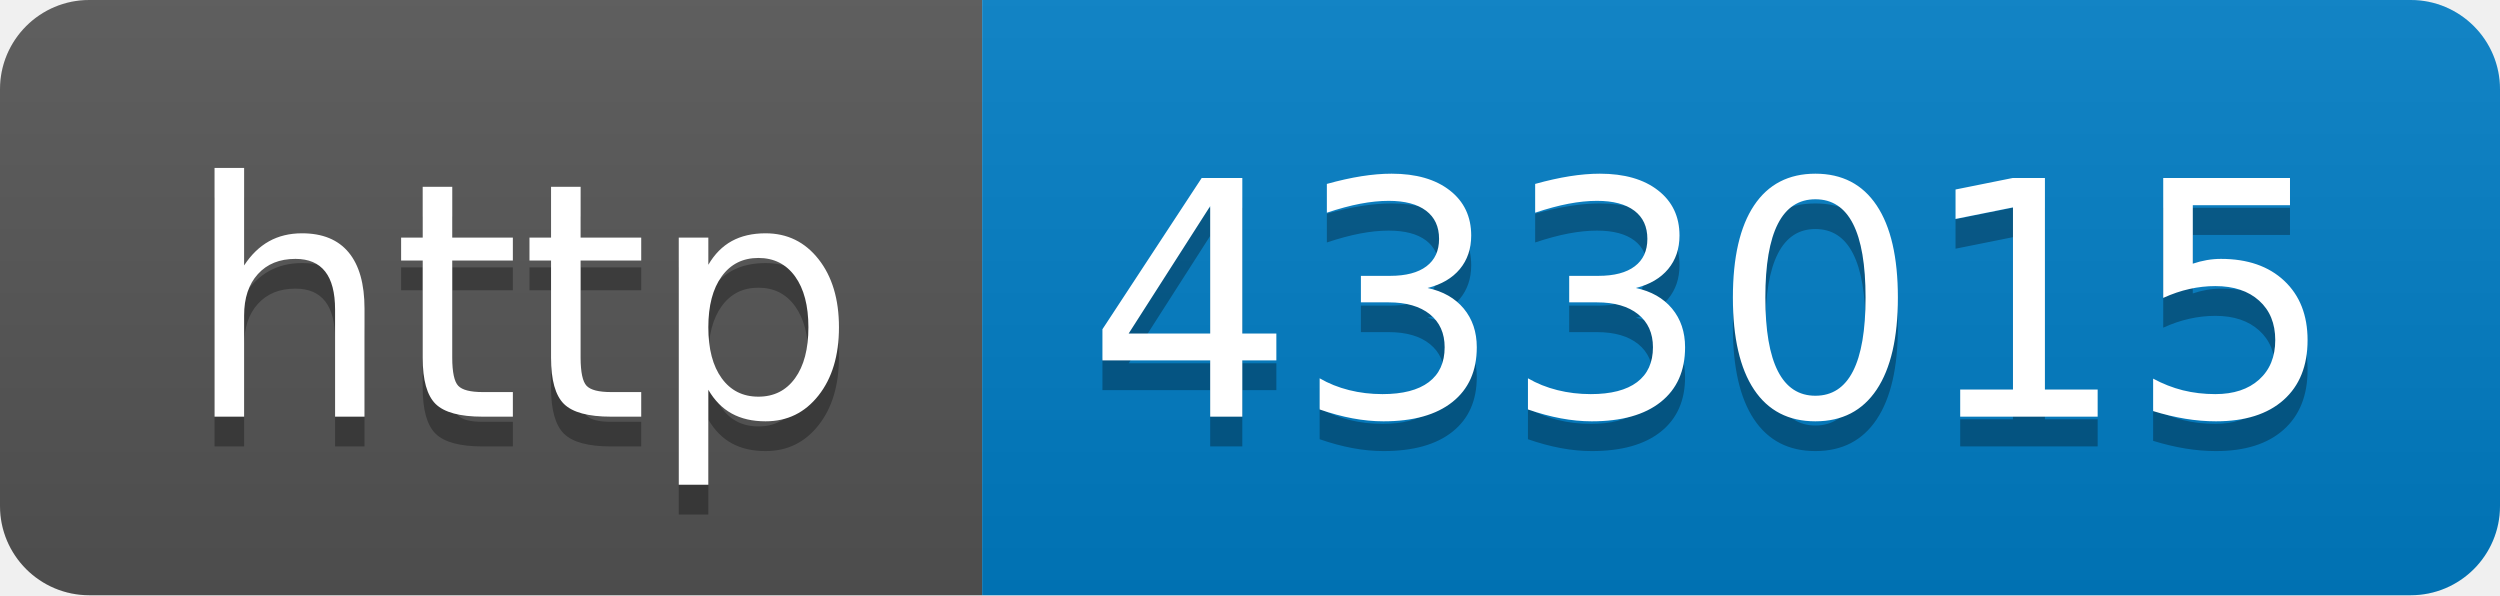
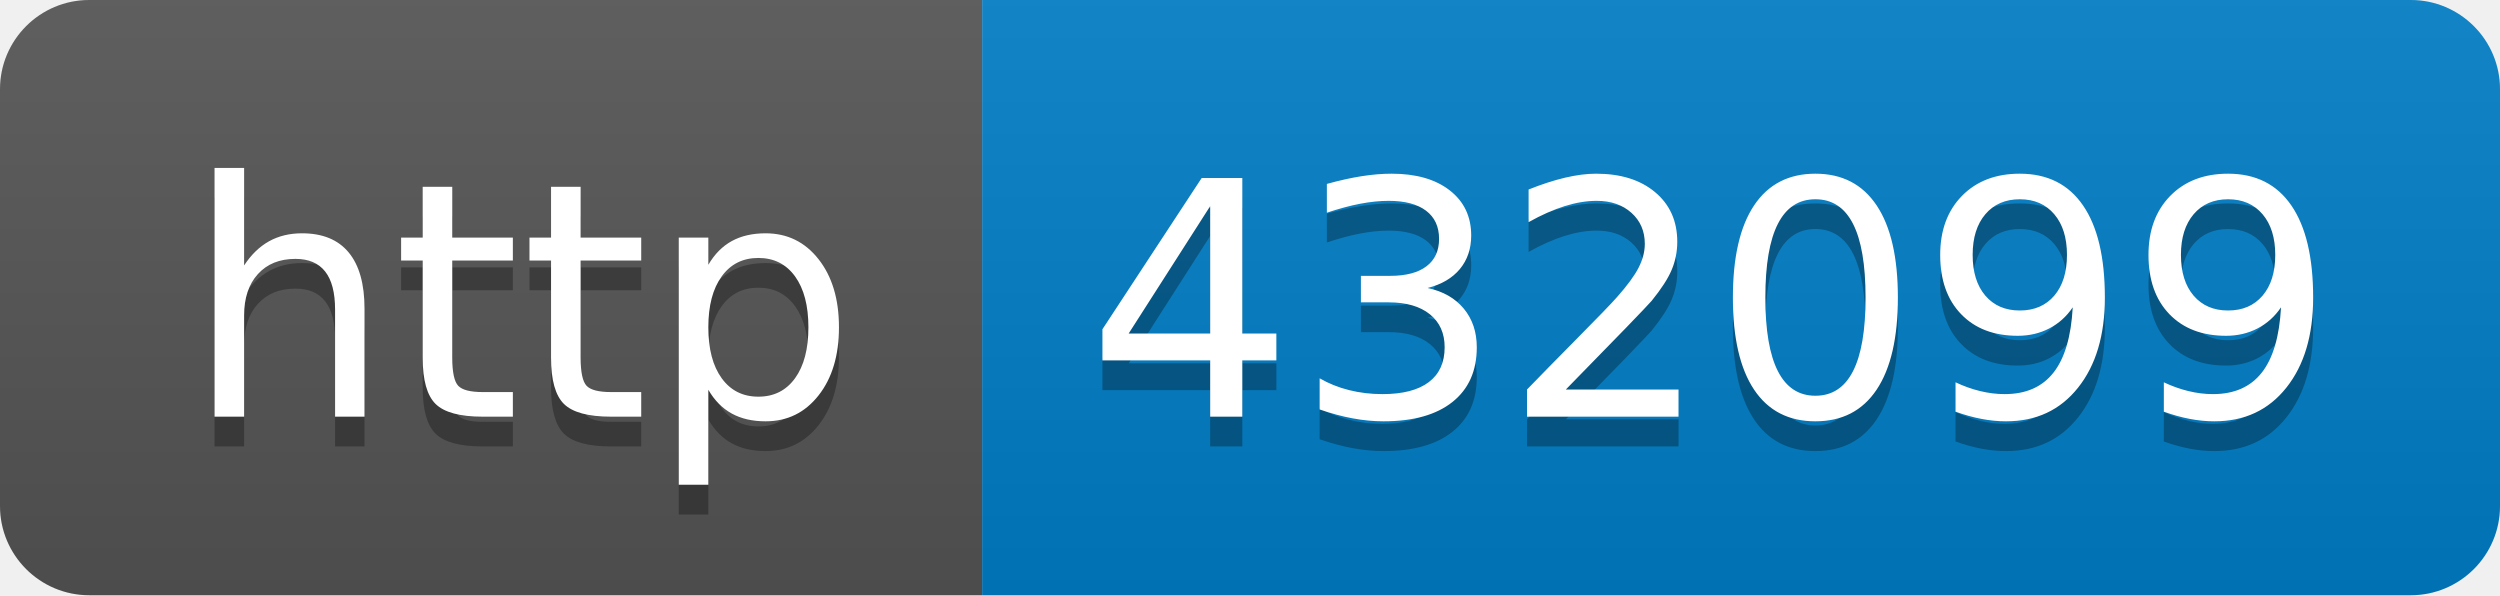
- <svg xmlns="http://www.w3.org/2000/svg" width="84" height="20" role="img" aria-label="http: 433015">
+ <svg xmlns="http://www.w3.org/2000/svg" width="84" height="20" role="img" aria-label="http: 432099">
  <linearGradient id="s" x2="0" y2="100%">
    <stop offset="0" stop-color="#bbb" stop-opacity=".1" />
    <stop offset="1" stop-opacity=".1" />
  </linearGradient>
  <clipPath id="r">
    <rect width="84" height="20" rx="3" fill="#fff" />
  </clipPath>
  <g clip-path="url(#r)">
    <rect width="33" height="20" fill="#555" />
    <rect x="33" width="51" height="20" fill="#007ec6" />
    <rect width="84" height="20" fill="url(#s)" />
  </g>
  <g fill="#fff" text-anchor="middle" font-family="Verdana,Geneva,DejaVu Sans,sans-serif" text-rendering="geometricPrecision" font-size="110">
    <text aria-hidden="true" x="175" y="150" fill="#010101" fill-opacity=".3" transform="scale(.1)" textLength="230">http</text>
    <text x="175" y="140" transform="scale(.1)" fill="#fff" textLength="230">http</text>
-     <text aria-hidden="true" x="575" y="150" fill="#010101" fill-opacity=".3" transform="scale(.1)" textLength="410">433015</text>
-     <text x="575" y="140" transform="scale(.1)" fill="#fff" textLength="410">433015</text>
+     <text aria-hidden="true" x="575" y="150" fill="#010101" fill-opacity=".3" transform="scale(.1)" textLength="410">432099</text>
+     <text x="575" y="140" transform="scale(.1)" fill="#fff" textLength="410">432099</text>
  </g>
</svg>
